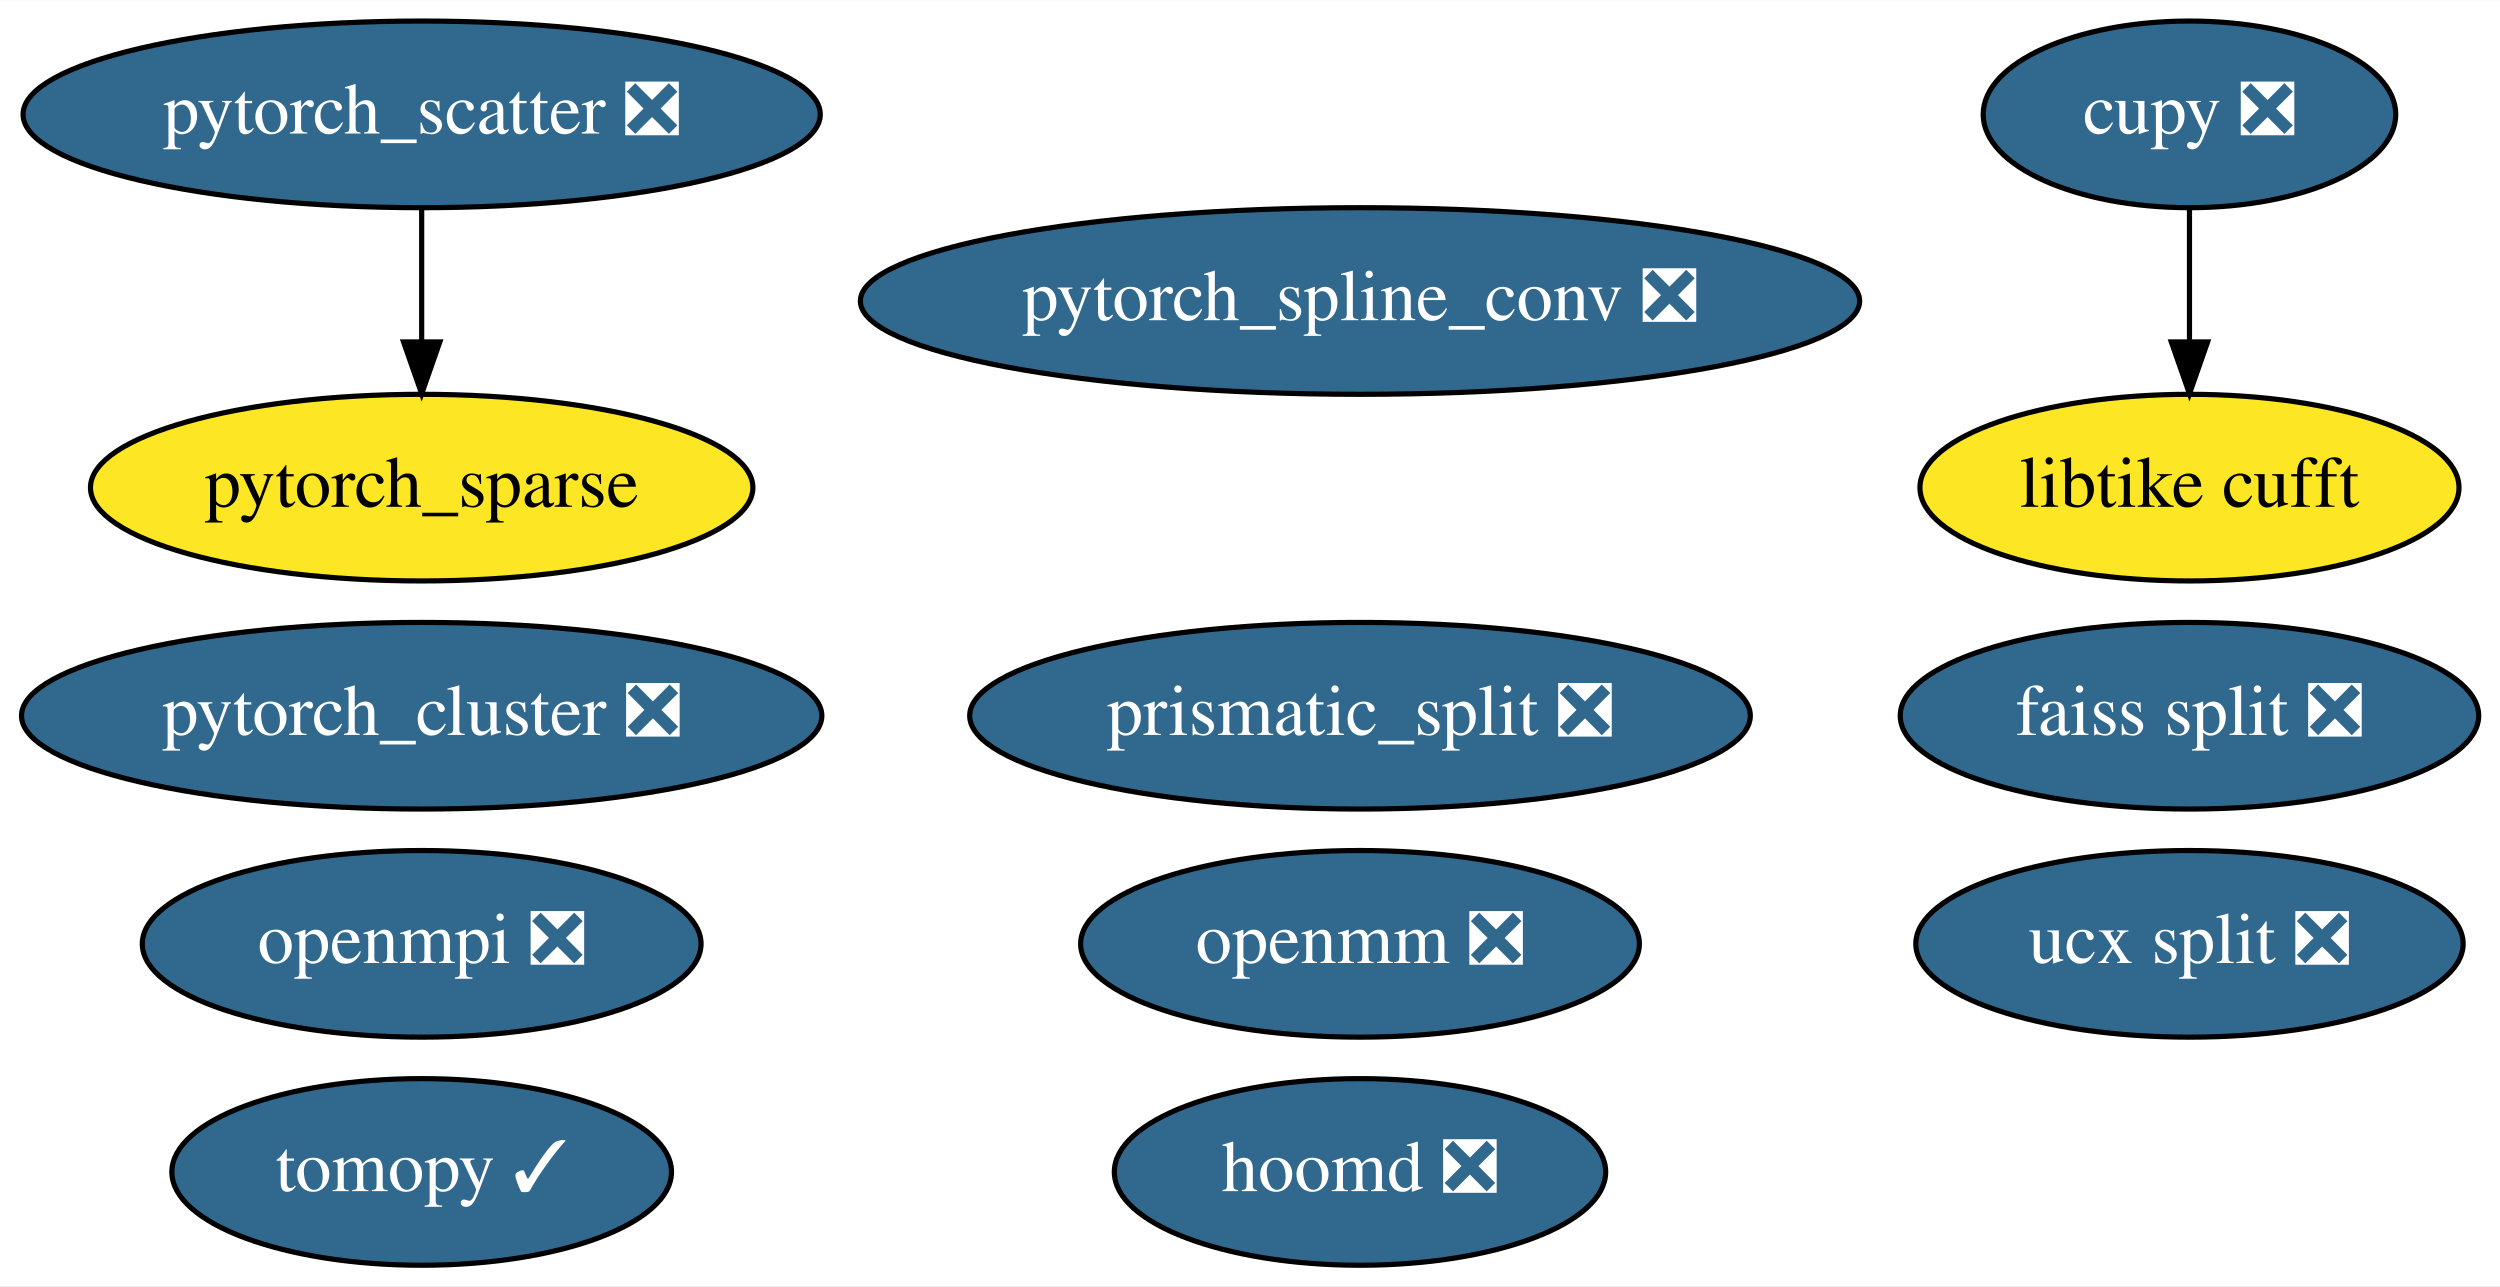
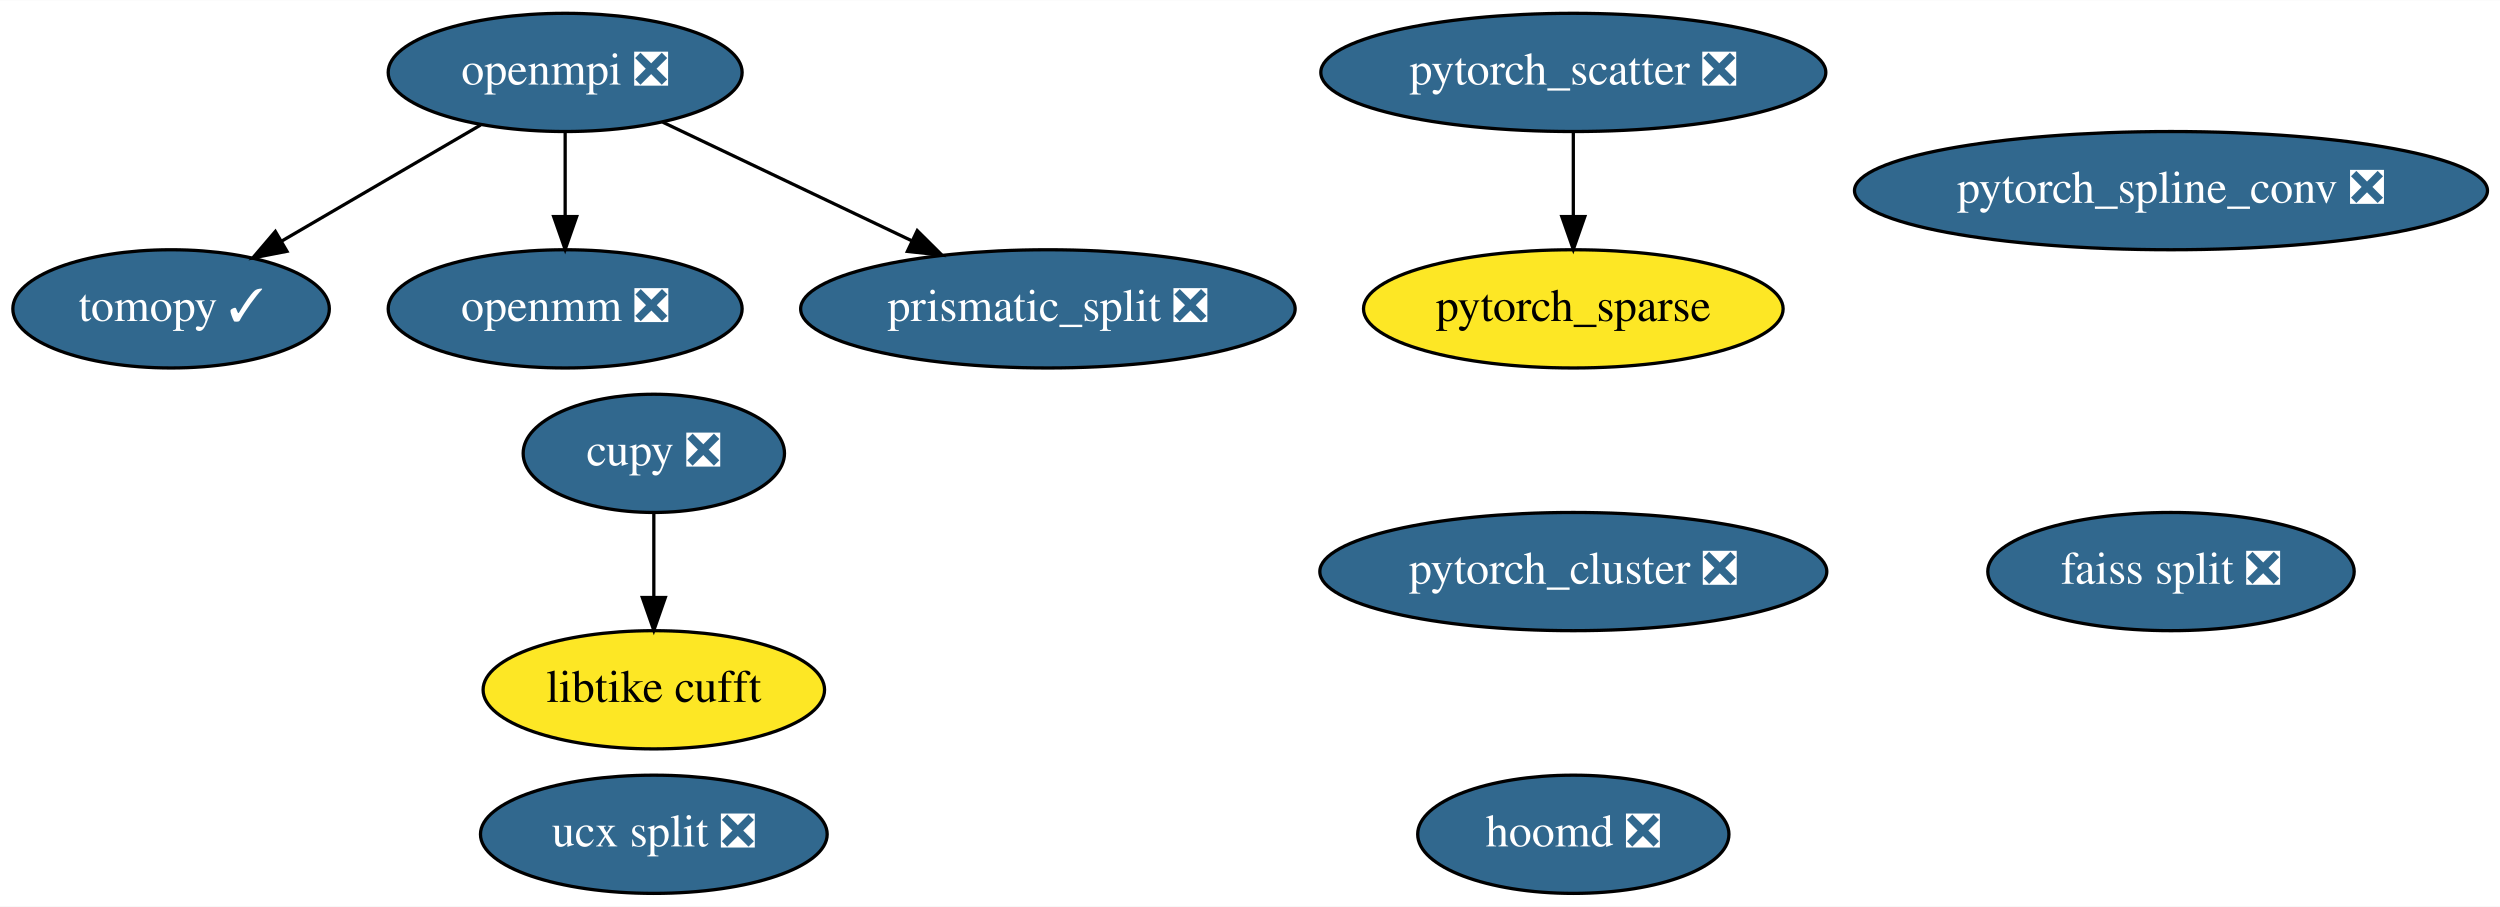
- <svg xmlns="http://www.w3.org/2000/svg" xmlns:xlink="http://www.w3.org/1999/xlink" width="482pt" height="248pt" viewBox="0.00 0.00 482.24 248.00">
-   <g id="graph0" class="graph" transform="scale(1 1) rotate(0) translate(4 244)">
-     <polygon fill="white" stroke="transparent" points="-4,4 -4,-244 478.24,-244 478.24,4 -4,4" />
+ <svg xmlns="http://www.w3.org/2000/svg" xmlns:xlink="http://www.w3.org/1999/xlink" width="761pt" height="276pt" viewBox="0.00 0.00 761.29 276.00">
+   <g id="graph0" class="graph" transform="scale(1 1) rotate(0) translate(4 272)">
+     <polygon fill="white" stroke="transparent" points="-4,4 -4,-272 757.29,-272 757.29,4 -4,4" />
    <g id="node1" class="node">
      <g id="a_node1">
        <a xlink:href="https://github.com/conda-forge/openmpi-feedstock/pull/64" xlink:title="openmpi ❎">
-           <ellipse fill="#31688e" stroke="black" cx="77.34" cy="-62" rx="53.89" ry="18" />
-           <text text-anchor="middle" x="77.34" y="-58.3" font-family="Times,serif" font-size="14.00" fill="white">openmpi ❎</text>
+           <ellipse fill="#31688e" stroke="black" cx="168.1" cy="-250" rx="53.89" ry="18" />
+           <text text-anchor="middle" x="168.1" y="-246.3" font-family="Times,serif" font-size="14.00" fill="white">openmpi ❎</text>
        </a>
      </g>
    </g>
    <g id="node2" class="node">
      <g id="a_node2">
        <a xlink:href="https://github.com/conda-forge/tomopy-feedstock/pull/39" xlink:title="tomopy ✓">
-           <ellipse fill="#31688e" stroke="black" cx="77.34" cy="-18" rx="48.19" ry="18" />
-           <text text-anchor="middle" x="77.34" y="-14.3" font-family="Times,serif" font-size="14.00" fill="white">tomopy ✓</text>
+           <ellipse fill="#31688e" stroke="black" cx="48.1" cy="-178" rx="48.19" ry="18" />
+           <text text-anchor="middle" x="48.1" y="-174.3" font-family="Times,serif" font-size="14.00" fill="white">tomopy ✓</text>
        </a>
      </g>
+     </g>
+     <g id="edge2" class="edge">
+       <path fill="none" stroke="black" d="M142.35,-233.98C124.64,-223.65 100.93,-209.82 81.72,-198.61" />
+       <polygon fill="black" stroke="black" points="83.38,-195.53 72.97,-193.51 79.85,-201.57 83.38,-195.53" />
+     </g>
+     <g id="node5" class="node">
+       <g id="a_node5">
+         <a xlink:href="https://github.com/conda-forge/openmm-feedstock/pull/30" xlink:title="openmm ❎">
+           <ellipse fill="#31688e" stroke="black" cx="168.1" cy="-178" rx="53.89" ry="18" />
+           <text text-anchor="middle" x="168.1" y="-174.3" font-family="Times,serif" font-size="14.00" fill="white">openmm ❎</text>
+         </a>
+       </g>
+     </g>
+     <g id="edge3" class="edge">
+       <path fill="none" stroke="black" d="M168.1,-231.7C168.1,-223.98 168.1,-214.71 168.1,-206.11" />
+       <polygon fill="black" stroke="black" points="171.6,-206.1 168.1,-196.1 164.6,-206.1 171.6,-206.1" />
+     </g>
+     <g id="node7" class="node">
+       <g id="a_node7">
+         <a xlink:href="https://github.com/conda-forge/prismatic_split-feedstock/pull/12" xlink:title="prismatic_split ❎">
+           <ellipse fill="#31688e" stroke="black" cx="315.1" cy="-178" rx="75.29" ry="18" />
+           <text text-anchor="middle" x="315.1" y="-174.3" font-family="Times,serif" font-size="14.00" fill="white">prismatic_split ❎</text>
+         </a>
+       </g>
+     </g>
+     <g id="edge1" class="edge">
+       <path fill="none" stroke="black" d="M197.84,-234.83C219.62,-224.47 249.45,-210.26 273.57,-198.77" />
+       <polygon fill="black" stroke="black" points="275.32,-201.82 282.84,-194.36 272.31,-195.5 275.32,-201.82" />
    </g>
    <g id="node3" class="node">
      <g id="a_node3">
        <a xlink:href="https://github.com/conda-forge/hoomd-feedstock/pull/26" xlink:title="hoomd ❎">
-           <ellipse fill="#31688e" stroke="black" cx="258.34" cy="-18" rx="47.39" ry="18" />
-           <text text-anchor="middle" x="258.34" y="-14.3" font-family="Times,serif" font-size="14.00" fill="white">hoomd ❎</text>
+           <ellipse fill="#31688e" stroke="black" cx="475.1" cy="-18" rx="47.39" ry="18" />
+           <text text-anchor="middle" x="475.1" y="-14.3" font-family="Times,serif" font-size="14.00" fill="white">hoomd ❎</text>
        </a>
      </g>
    </g>
    <g id="node4" class="node">
      <g id="a_node4">
        <a xlink:href="https://github.com/conda-forge/ucx-split-feedstock/pull/78" xlink:title="ucx split ❎">
-           <ellipse fill="#31688e" stroke="black" cx="418.34" cy="-62" rx="52.79" ry="18" />
-           <text text-anchor="middle" x="418.34" y="-58.3" font-family="Times,serif" font-size="14.00" fill="white">ucx split ❎</text>
-         </a>
-       </g>
-     </g>
-     <g id="node5" class="node">
-       <g id="a_node5">
-         <a xlink:href="https://github.com/conda-forge/openmm-feedstock/pull/30" xlink:title="openmm ❎">
-           <ellipse fill="#31688e" stroke="black" cx="258.34" cy="-62" rx="53.89" ry="18" />
-           <text text-anchor="middle" x="258.34" y="-58.3" font-family="Times,serif" font-size="14.00" fill="white">openmm ❎</text>
+           <ellipse fill="#31688e" stroke="black" cx="195.1" cy="-18" rx="52.79" ry="18" />
+           <text text-anchor="middle" x="195.1" y="-14.3" font-family="Times,serif" font-size="14.00" fill="white">ucx split ❎</text>
        </a>
      </g>
    </g>
    <g id="node6" class="node">
      <g id="a_node6">
        <a xlink:href="https://github.com/conda-forge/cupy-feedstock/pull/72" xlink:title="cupy ❎">
-           <ellipse fill="#31688e" stroke="black" cx="418.34" cy="-222" rx="39.79" ry="18" />
-           <text text-anchor="middle" x="418.34" y="-218.3" font-family="Times,serif" font-size="14.00" fill="white">cupy ❎</text>
+           <ellipse fill="#31688e" stroke="black" cx="195.1" cy="-134" rx="39.79" ry="18" />
+           <text text-anchor="middle" x="195.1" y="-130.3" font-family="Times,serif" font-size="14.00" fill="white">cupy ❎</text>
        </a>
      </g>
    </g>
    <g id="node8" class="node">
      <g id="a_node8">
        <a xlink:href="https://github.com/conda-forge/libtike-cufft-feedstock" xlink:title="libtike cufft">
-           <ellipse fill="#fde725" stroke="black" cx="418.34" cy="-150" rx="51.99" ry="18" />
-           <text text-anchor="middle" x="418.34" y="-146.3" font-family="Times,serif" font-size="14.00">libtike cufft</text>
+           <ellipse fill="#fde725" stroke="black" cx="195.1" cy="-62" rx="51.99" ry="18" />
+           <text text-anchor="middle" x="195.1" y="-58.3" font-family="Times,serif" font-size="14.00">libtike cufft</text>
        </a>
      </g>
    </g>
-     <g id="edge1" class="edge">
-       <path fill="none" stroke="black" d="M418.34,-203.7C418.34,-195.98 418.34,-186.71 418.34,-178.11" />
-       <polygon fill="black" stroke="black" points="421.84,-178.1 418.34,-168.1 414.84,-178.1 421.84,-178.1" />
-     </g>
-     <g id="node7" class="node">
-       <g id="a_node7">
-         <a xlink:href="https://github.com/conda-forge/prismatic_split-feedstock/pull/12" xlink:title="prismatic_split ❎">
-           <ellipse fill="#31688e" stroke="black" cx="258.34" cy="-106" rx="75.29" ry="18" />
-           <text text-anchor="middle" x="258.34" y="-102.3" font-family="Times,serif" font-size="14.00" fill="white">prismatic_split ❎</text>
-         </a>
-       </g>
+     <g id="edge4" class="edge">
+       <path fill="none" stroke="black" d="M195.1,-115.7C195.1,-107.98 195.1,-98.71 195.1,-90.11" />
+       <polygon fill="black" stroke="black" points="198.6,-90.1 195.1,-80.1 191.6,-90.1 198.6,-90.1" />
    </g>
    <g id="node9" class="node">
      <g id="a_node9">
        <a xlink:href="https://github.com/conda-forge/faiss-split-feedstock/pull/13" xlink:title="faiss split ❎">
-           <ellipse fill="#31688e" stroke="black" cx="418.34" cy="-106" rx="55.79" ry="18" />
-           <text text-anchor="middle" x="418.34" y="-102.3" font-family="Times,serif" font-size="14.00" fill="white">faiss split ❎</text>
+           <ellipse fill="#31688e" stroke="black" cx="657.1" cy="-98" rx="55.79" ry="18" />
+           <text text-anchor="middle" x="657.1" y="-94.3" font-family="Times,serif" font-size="14.00" fill="white">faiss split ❎</text>
        </a>
      </g>
    </g>
    <g id="node10" class="node">
      <g id="a_node10">
        <a xlink:href="https://github.com/conda-forge/pytorch_cluster-feedstock/pull/10" xlink:title="pytorch_cluster ❎">
-           <ellipse fill="#31688e" stroke="black" cx="77.34" cy="-106" rx="77.19" ry="18" />
-           <text text-anchor="middle" x="77.34" y="-102.3" font-family="Times,serif" font-size="14.00" fill="white">pytorch_cluster ❎</text>
+           <ellipse fill="#31688e" stroke="black" cx="475.1" cy="-98" rx="77.19" ry="18" />
+           <text text-anchor="middle" x="475.1" y="-94.3" font-family="Times,serif" font-size="14.00" fill="white">pytorch_cluster ❎</text>
        </a>
      </g>
    </g>
    <g id="node11" class="node">
      <g id="a_node11">
        <a xlink:href="https://github.com/conda-forge/pytorch_scatter-feedstock/pull/11" xlink:title="pytorch_scatter ❎">
-           <ellipse fill="#31688e" stroke="black" cx="77.34" cy="-222" rx="76.89" ry="18" />
-           <text text-anchor="middle" x="77.34" y="-218.3" font-family="Times,serif" font-size="14.00" fill="white">pytorch_scatter ❎</text>
+           <ellipse fill="#31688e" stroke="black" cx="475.1" cy="-250" rx="76.89" ry="18" />
+           <text text-anchor="middle" x="475.1" y="-246.3" font-family="Times,serif" font-size="14.00" fill="white">pytorch_scatter ❎</text>
        </a>
      </g>
    </g>
    <g id="node13" class="node">
      <g id="a_node13">
        <a xlink:href="https://github.com/conda-forge/pytorch_sparse-feedstock" xlink:title="pytorch_sparse">
-           <ellipse fill="#fde725" stroke="black" cx="77.34" cy="-150" rx="63.89" ry="18" />
-           <text text-anchor="middle" x="77.34" y="-146.3" font-family="Times,serif" font-size="14.00">pytorch_sparse</text>
+           <ellipse fill="#fde725" stroke="black" cx="475.1" cy="-178" rx="63.89" ry="18" />
+           <text text-anchor="middle" x="475.1" y="-174.3" font-family="Times,serif" font-size="14.00">pytorch_sparse</text>
        </a>
      </g>
    </g>
-     <g id="edge2" class="edge">
-       <path fill="none" stroke="black" d="M77.34,-203.7C77.34,-195.98 77.34,-186.71 77.34,-178.11" />
-       <polygon fill="black" stroke="black" points="80.84,-178.1 77.34,-168.1 73.84,-178.1 80.84,-178.1" />
+     <g id="edge5" class="edge">
+       <path fill="none" stroke="black" d="M475.1,-231.7C475.1,-223.98 475.1,-214.71 475.1,-206.11" />
+       <polygon fill="black" stroke="black" points="478.6,-206.1 475.1,-196.1 471.6,-206.1 478.6,-206.1" />
    </g>
    <g id="node12" class="node">
      <g id="a_node12">
        <a xlink:href="https://github.com/conda-forge/pytorch_spline_conv-feedstock/pull/7" xlink:title="pytorch_spline_conv ❎">
-           <ellipse fill="#31688e" stroke="black" cx="258.34" cy="-186" rx="96.38" ry="18" />
-           <text text-anchor="middle" x="258.34" y="-182.3" font-family="Times,serif" font-size="14.00" fill="white">pytorch_spline_conv ❎</text>
+           <ellipse fill="#31688e" stroke="black" cx="657.1" cy="-214" rx="96.38" ry="18" />
+           <text text-anchor="middle" x="657.1" y="-210.3" font-family="Times,serif" font-size="14.00" fill="white">pytorch_spline_conv ❎</text>
        </a>
      </g>
    </g>
  </g>
</svg>
